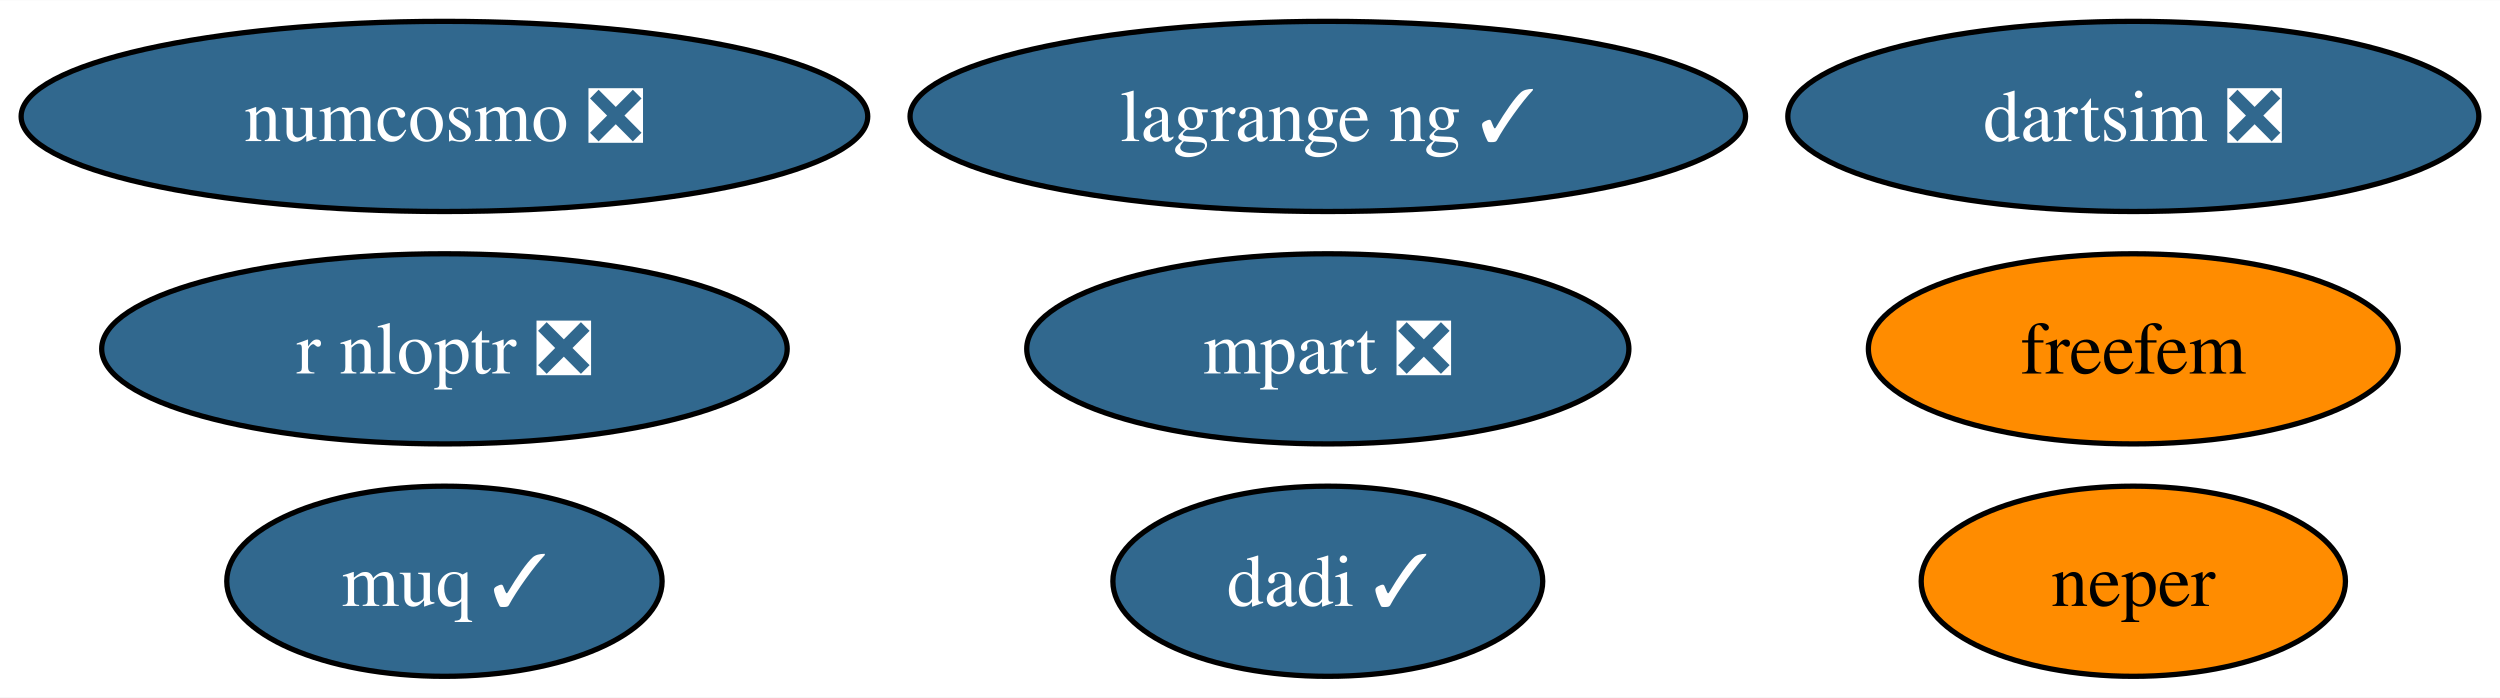
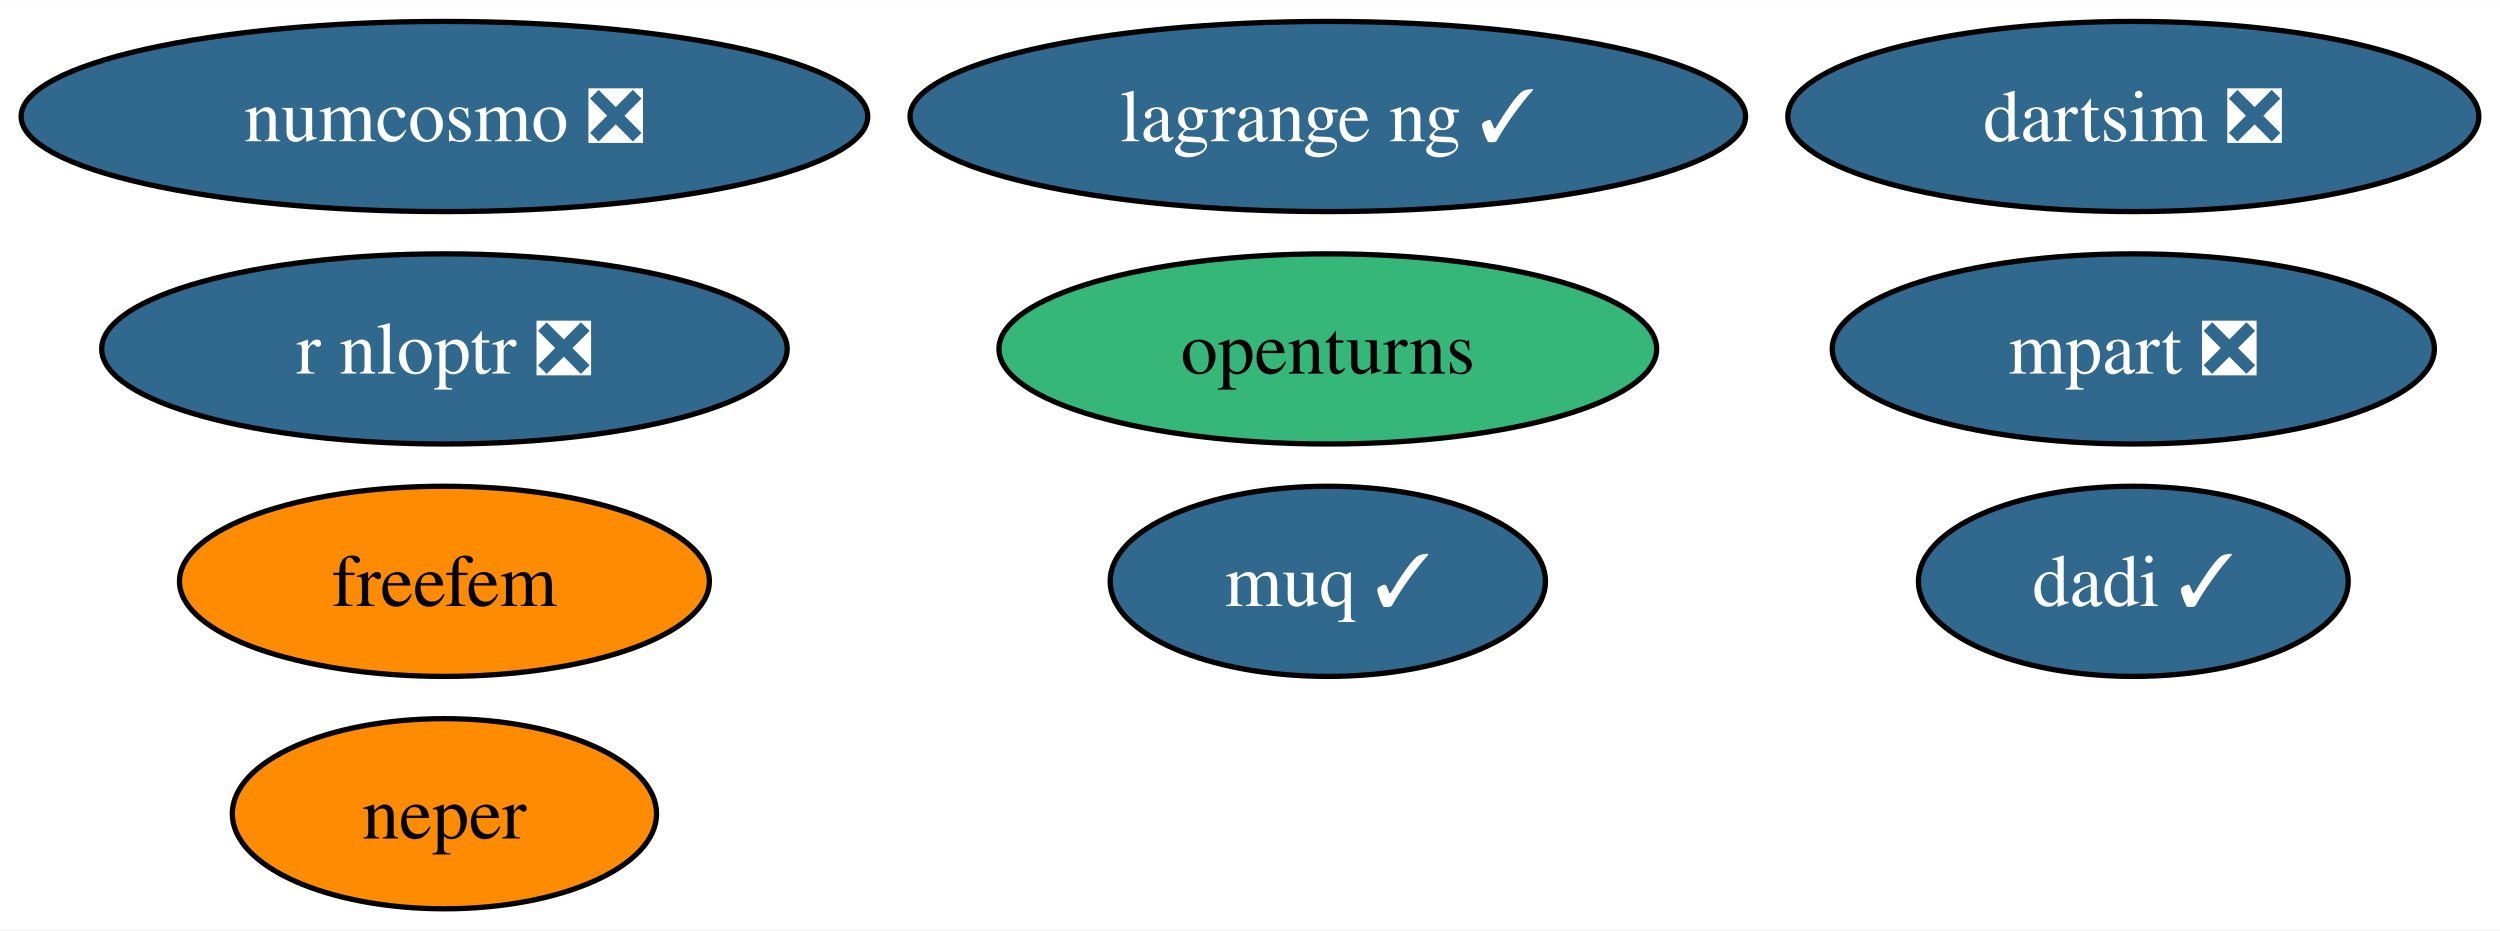
- <svg xmlns="http://www.w3.org/2000/svg" xmlns:xlink="http://www.w3.org/1999/xlink" width="473pt" height="132pt" viewBox="0.00 0.00 473.30 132.00">
-   <g id="graph0" class="graph" transform="scale(1 1) rotate(0) translate(4 128)">
-     <polygon fill="white" stroke="none" points="-4,4 -4,-128 469.3,-128 469.3,4 -4,4" />
+ <svg xmlns="http://www.w3.org/2000/svg" xmlns:xlink="http://www.w3.org/1999/xlink" width="473pt" height="176pt" viewBox="0.00 0.00 473.30 176.00">
+   <g id="graph0" class="graph" transform="scale(1 1) rotate(0) translate(4 172)">
+     <polygon fill="white" stroke="none" points="-4,4 -4,-172 469.3,-172 469.3,4 -4,4" />
    <g id="node1" class="node">
      <g id="a_node1">
-         <a xlink:href="https://github.com/conda-forge/r-nloptr-feedstock/pull/36" xlink:title="r nloptr ❎">
-           <ellipse fill="#31688e" stroke="black" cx="80.14" cy="-62" rx="64.89" ry="18" />
-           <text text-anchor="middle" x="80.14" y="-57.33" font-family="Times,serif" font-size="14.00" fill="white">r nloptr ❎</text>
+         <a xlink:href="https://github.com/conda-forge/openturns-feedstock" xlink:title="openturns">
+           <ellipse fill="#35b779" stroke="black" cx="247.38" cy="-106" rx="62.26" ry="18" />
+           <text text-anchor="middle" x="247.38" y="-101.33" font-family="Times,serif" font-size="14.00">openturns</text>
        </a>
      </g>
    </g>
    <g id="node2" class="node">
      <g id="a_node2">
-         <a xlink:href="https://github.com/conda-forge/numcosmo-feedstock/pull/72" xlink:title="numcosmo ❎">
-           <ellipse fill="#31688e" stroke="black" cx="80.14" cy="-106" rx="80.14" ry="18" />
-           <text text-anchor="middle" x="80.14" y="-101.33" font-family="Times,serif" font-size="14.00" fill="white">numcosmo ❎</text>
+         <a xlink:href="https://github.com/conda-forge/r-nloptr-feedstock/pull/36" xlink:title="r nloptr ❎">
+           <ellipse fill="#31688e" stroke="black" cx="80.14" cy="-106" rx="64.89" ry="18" />
+           <text text-anchor="middle" x="80.14" y="-101.33" font-family="Times,serif" font-size="14.00" fill="white">r nloptr ❎</text>
        </a>
      </g>
    </g>
    <g id="node3" class="node">
      <g id="a_node3">
-         <a xlink:href="https://github.com/conda-forge/neper-feedstock" xlink:title="neper">
-           <ellipse fill="#ff8c00" stroke="black" cx="399.88" cy="-18" rx="40.16" ry="18" />
-           <text text-anchor="middle" x="399.88" y="-13.32" font-family="Times,serif" font-size="14.00">neper</text>
+         <a xlink:href="https://github.com/conda-forge/numcosmo-feedstock/pull/72" xlink:title="numcosmo ❎">
+           <ellipse fill="#31688e" stroke="black" cx="80.14" cy="-150" rx="80.14" ry="18" />
+           <text text-anchor="middle" x="80.14" y="-145.32" font-family="Times,serif" font-size="14.00" fill="white">numcosmo ❎</text>
        </a>
      </g>
    </g>
    <g id="node4" class="node">
      <g id="a_node4">
-         <a xlink:href="https://github.com/conda-forge/dadi-feedstock/pull/35" xlink:title="dadi ✓">
-           <ellipse fill="#31688e" stroke="black" cx="247.38" cy="-18" rx="40.69" ry="18" />
-           <text text-anchor="middle" x="247.38" y="-13.32" font-family="Times,serif" font-size="14.00" fill="white">dadi ✓</text>
+         <a xlink:href="https://github.com/conda-forge/neper-feedstock" xlink:title="neper">
+           <ellipse fill="#ff8c00" stroke="black" cx="80.14" cy="-18" rx="40.16" ry="18" />
+           <text text-anchor="middle" x="80.14" y="-13.32" font-family="Times,serif" font-size="14.00">neper</text>
        </a>
      </g>
    </g>
    <g id="node5" class="node">
      <g id="a_node5">
-         <a xlink:href="https://github.com/conda-forge/dartsim-feedstock/pull/112" xlink:title="dartsim ❎">
-           <ellipse fill="#31688e" stroke="black" cx="399.88" cy="-106" rx="65.41" ry="18" />
-           <text text-anchor="middle" x="399.88" y="-101.33" font-family="Times,serif" font-size="14.00" fill="white">dartsim ❎</text>
+         <a xlink:href="https://github.com/conda-forge/dadi-feedstock/pull/35" xlink:title="dadi ✓">
+           <ellipse fill="#31688e" stroke="black" cx="399.88" cy="-62" rx="40.69" ry="18" />
+           <text text-anchor="middle" x="399.88" y="-57.33" font-family="Times,serif" font-size="14.00" fill="white">dadi ✓</text>
        </a>
      </g>
    </g>
    <g id="node6" class="node">
      <g id="a_node6">
-         <a xlink:href="https://github.com/conda-forge/muq-feedstock/pull/53" xlink:title="muq ✓">
-           <ellipse fill="#31688e" stroke="black" cx="80.14" cy="-18" rx="41.21" ry="18" />
-           <text text-anchor="middle" x="80.14" y="-13.32" font-family="Times,serif" font-size="14.00" fill="white">muq ✓</text>
+         <a xlink:href="https://github.com/conda-forge/dartsim-feedstock/pull/112" xlink:title="dartsim ❎">
+           <ellipse fill="#31688e" stroke="black" cx="399.88" cy="-150" rx="65.41" ry="18" />
+           <text text-anchor="middle" x="399.88" y="-145.32" font-family="Times,serif" font-size="14.00" fill="white">dartsim ❎</text>
        </a>
      </g>
    </g>
    <g id="node7" class="node">
      <g id="a_node7">
-         <a xlink:href="https://github.com/conda-forge/freefem-feedstock" xlink:title="freefem">
-           <ellipse fill="#ff8c00" stroke="black" cx="399.88" cy="-62" rx="50.16" ry="18" />
-           <text text-anchor="middle" x="399.88" y="-57.33" font-family="Times,serif" font-size="14.00">freefem</text>
+         <a xlink:href="https://github.com/conda-forge/muq-feedstock/pull/53" xlink:title="muq ✓">
+           <ellipse fill="#31688e" stroke="black" cx="247.38" cy="-62" rx="41.21" ry="18" />
+           <text text-anchor="middle" x="247.38" y="-57.33" font-family="Times,serif" font-size="14.00" fill="white">muq ✓</text>
        </a>
      </g>
    </g>
    <g id="node8" class="node">
      <g id="a_node8">
-         <a xlink:href="https://github.com/conda-forge/mpart-feedstock/pull/29" xlink:title="mpart ❎">
-           <ellipse fill="#31688e" stroke="black" cx="247.38" cy="-62" rx="57" ry="18" />
-           <text text-anchor="middle" x="247.38" y="-57.33" font-family="Times,serif" font-size="14.00" fill="white">mpart ❎</text>
+         <a xlink:href="https://github.com/conda-forge/freefem-feedstock" xlink:title="freefem">
+           <ellipse fill="#ff8c00" stroke="black" cx="80.14" cy="-62" rx="50.16" ry="18" />
+           <text text-anchor="middle" x="80.14" y="-57.33" font-family="Times,serif" font-size="14.00">freefem</text>
        </a>
      </g>
    </g>
    <g id="node9" class="node">
      <g id="a_node9">
+         <a xlink:href="https://github.com/conda-forge/mpart-feedstock/pull/29" xlink:title="mpart ❎">
+           <ellipse fill="#31688e" stroke="black" cx="399.88" cy="-106" rx="57" ry="18" />
+           <text text-anchor="middle" x="399.88" y="-101.33" font-family="Times,serif" font-size="14.00" fill="white">mpart ❎</text>
+         </a>
+       </g>
+     </g>
+     <g id="node10" class="node">
+       <g id="a_node10">
        <a xlink:href="https://github.com/conda-forge/lagrange-ng-feedstock/pull/2" xlink:title="lagrange ng ✓">
-           <ellipse fill="#31688e" stroke="black" cx="247.38" cy="-106" rx="79.09" ry="18" />
-           <text text-anchor="middle" x="247.38" y="-101.33" font-family="Times,serif" font-size="14.00" fill="white">lagrange ng ✓</text>
+           <ellipse fill="#31688e" stroke="black" cx="247.38" cy="-150" rx="79.09" ry="18" />
+           <text text-anchor="middle" x="247.38" y="-145.32" font-family="Times,serif" font-size="14.00" fill="white">lagrange ng ✓</text>
        </a>
      </g>
    </g>
  </g>
</svg>
